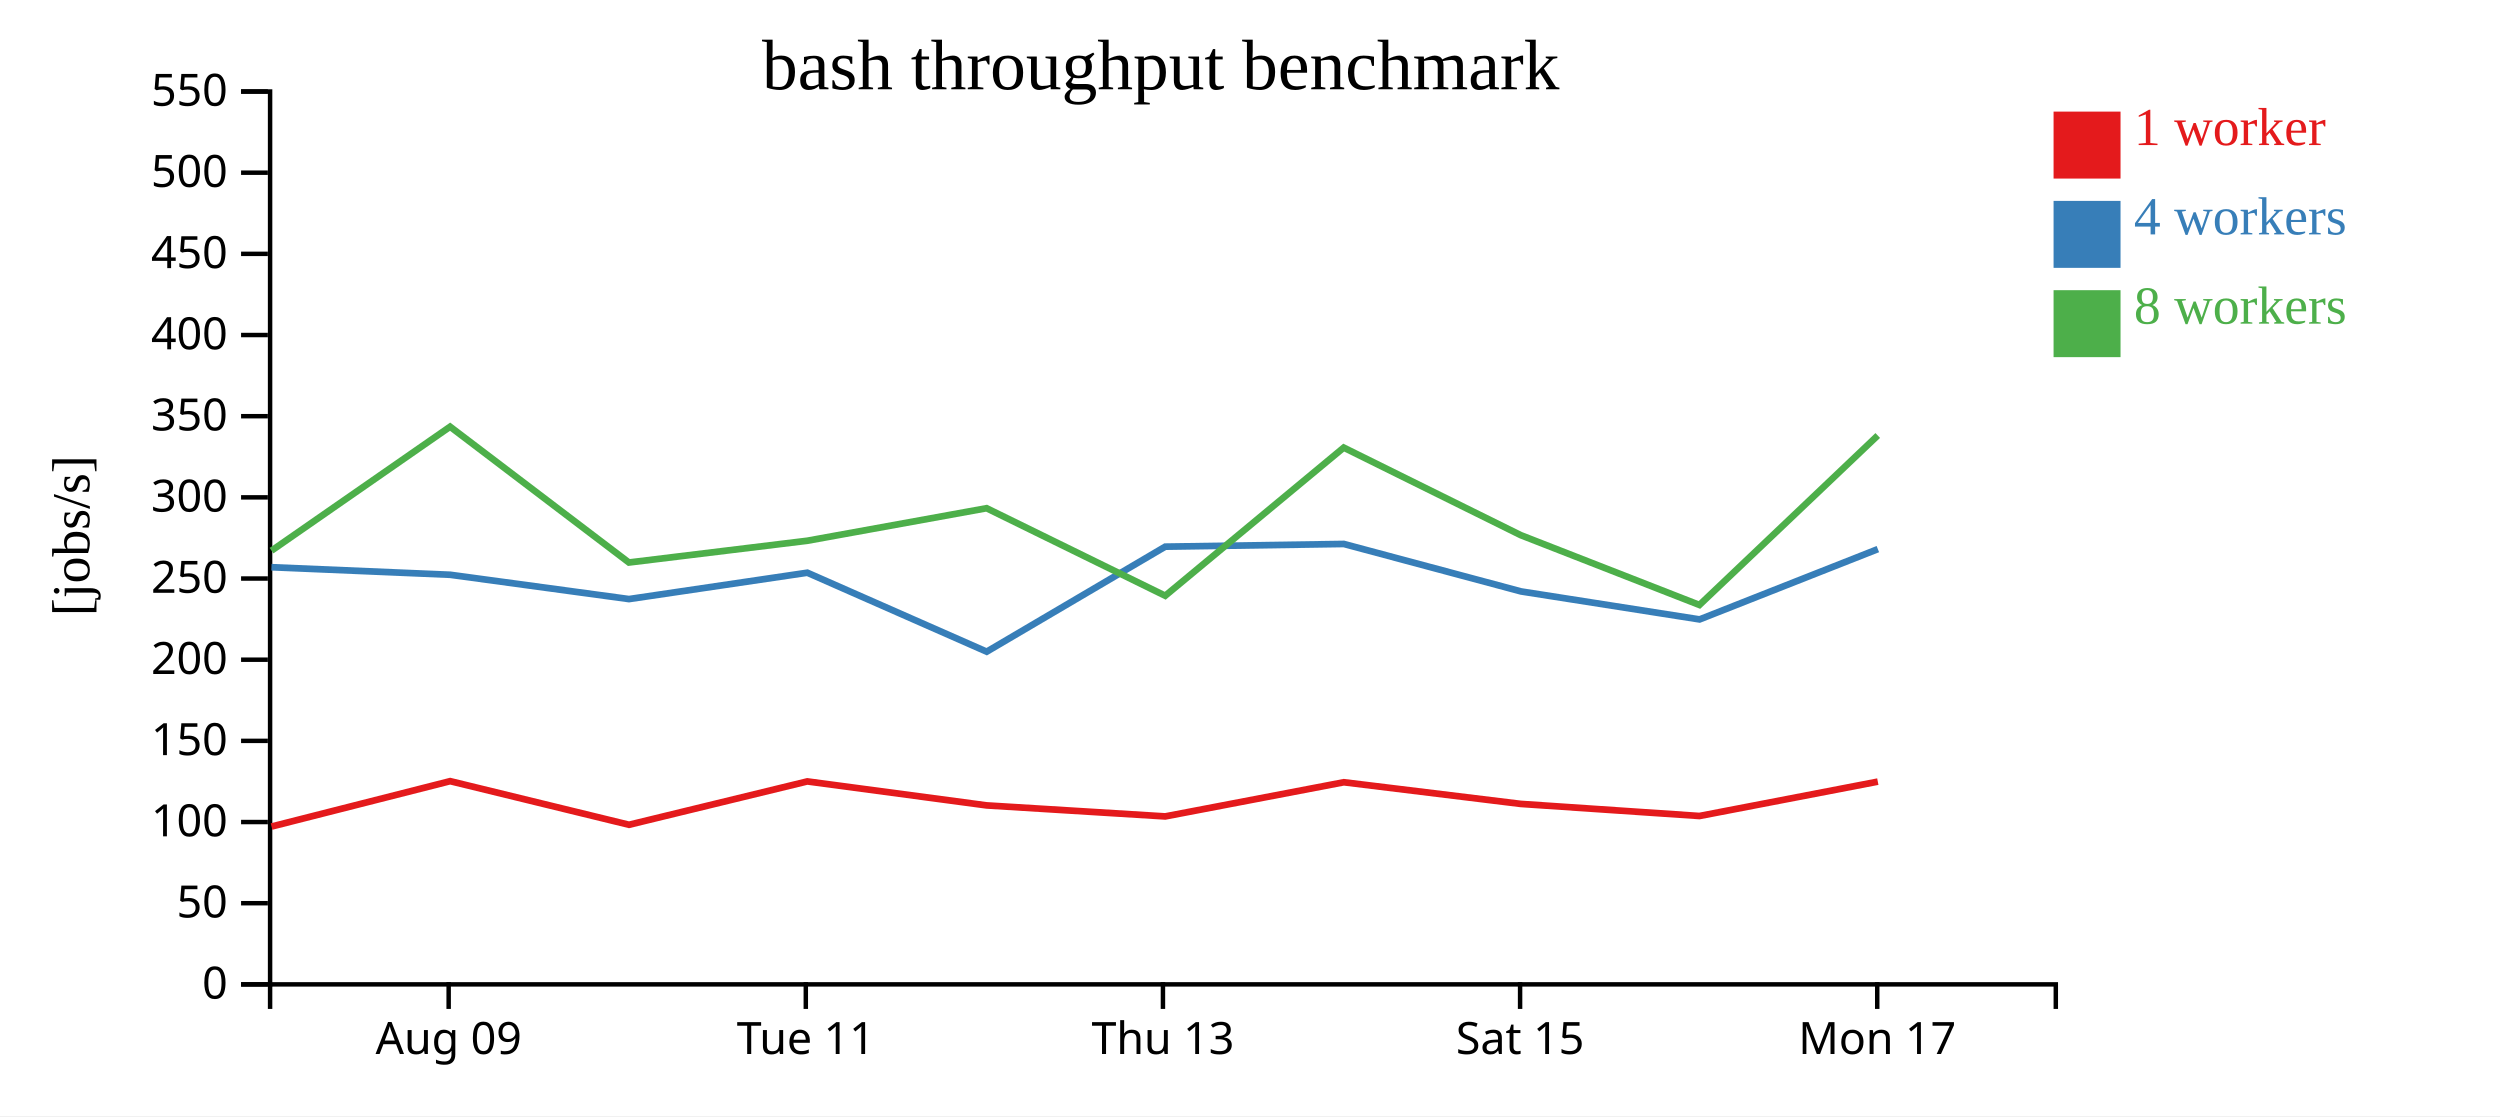
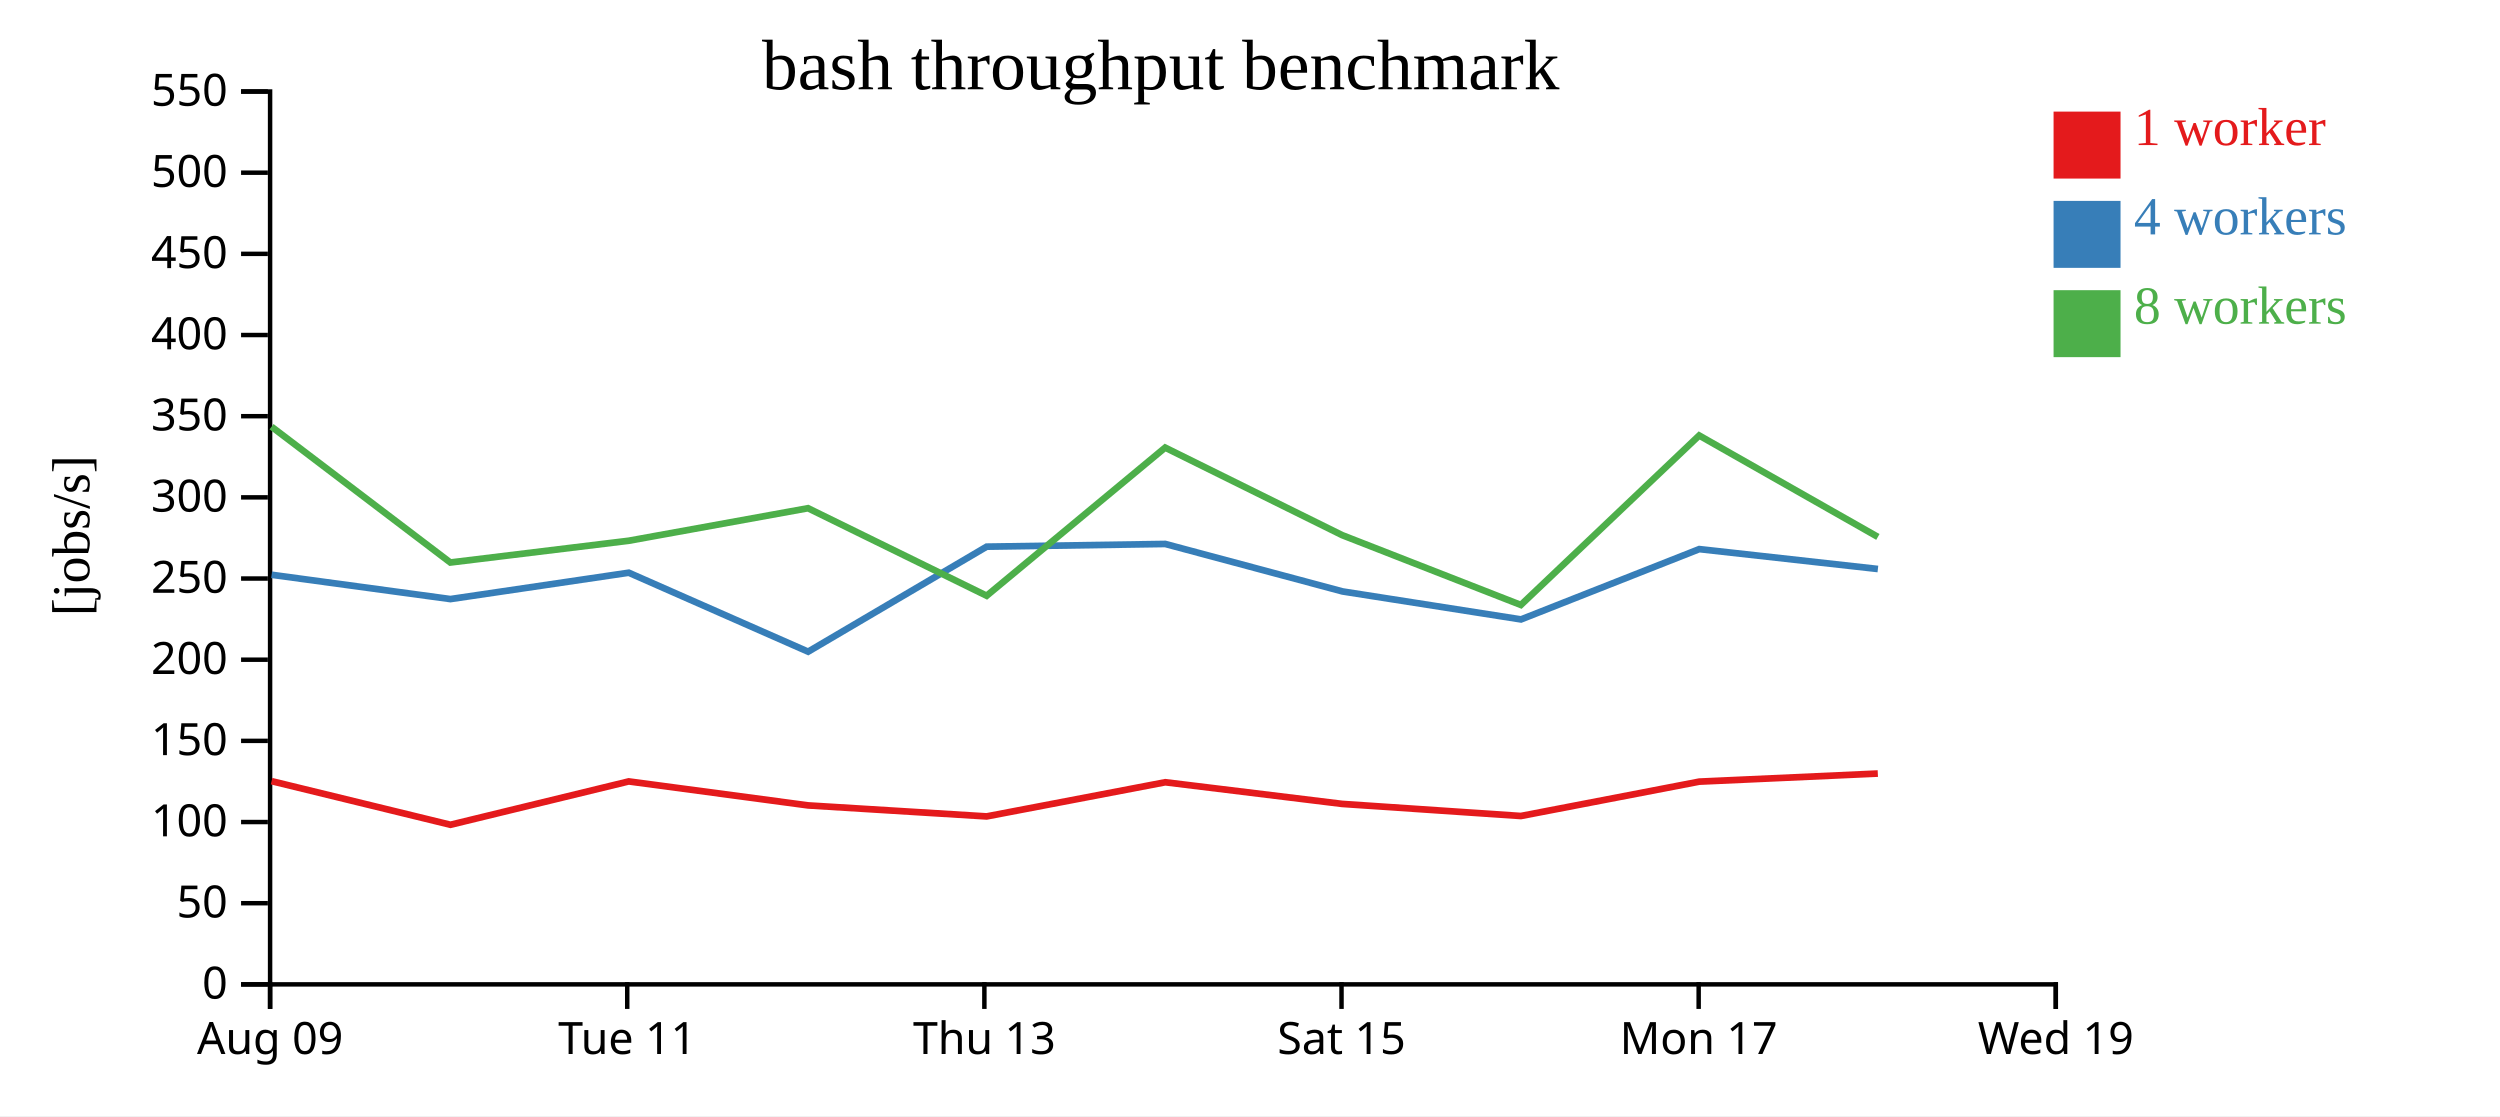
<svg xmlns="http://www.w3.org/2000/svg" width="560" height="250">
  <rect width="100%" height="100%" fill="white" />
  <g transform="translate(60,20)">
    <g transform="translate(0,200)" fill="none" font-size="10" font-family="sans-serif" text-anchor="middle">
      <path class="domain" stroke="currentColor" d="M0.5,6V0.5H400.5V6" />
-       <g class="tick" opacity="1" transform="translate(40.5,0)">
+       <g class="tick" opacity="1" transform="translate(0.5,0)">
        <line stroke="currentColor" y2="6" />
        <text fill="currentColor" y="9" dy="0.71em">Aug 09</text>
      </g>
-       <g class="tick" opacity="1" transform="translate(120.5,0)">
+       <g class="tick" opacity="1" transform="translate(80.5,0)">
        <line stroke="currentColor" y2="6" />
        <text fill="currentColor" y="9" dy="0.71em">Tue 11</text>
      </g>
-       <g class="tick" opacity="1" transform="translate(200.5,0)">
+       <g class="tick" opacity="1" transform="translate(160.5,0)">
        <line stroke="currentColor" y2="6" />
        <text fill="currentColor" y="9" dy="0.71em">Thu 13</text>
      </g>
-       <g class="tick" opacity="1" transform="translate(280.5,0)">
+       <g class="tick" opacity="1" transform="translate(240.5,0)">
        <line stroke="currentColor" y2="6" />
        <text fill="currentColor" y="9" dy="0.71em">Sat 15</text>
      </g>
-       <g class="tick" opacity="1" transform="translate(360.5,0)">
+       <g class="tick" opacity="1" transform="translate(320.5,0)">
        <line stroke="currentColor" y2="6" />
        <text fill="currentColor" y="9" dy="0.71em">Mon 17</text>
+       </g>
+       <g class="tick" opacity="1" transform="translate(400.5,0)">
+         <line stroke="currentColor" y2="6" />
+         <text fill="currentColor" y="9" dy="0.71em">Wed 19</text>
      </g>
    </g>
    <g fill="none" font-size="10" font-family="sans-serif" text-anchor="end">
      <path class="domain" stroke="currentColor" d="M-6,200.5H0.5V0.5H-6" />
      <g class="tick" opacity="1" transform="translate(0,200.5)">
        <line stroke="currentColor" x2="-6" />
        <text fill="currentColor" x="-9" dy="0.32em">0</text>
      </g>
      <g class="tick" opacity="1" transform="translate(0,182.3182)">
        <line stroke="currentColor" x2="-6" />
        <text fill="currentColor" x="-9" dy="0.32em">50</text>
      </g>
      <g class="tick" opacity="1" transform="translate(0,164.1364)">
        <line stroke="currentColor" x2="-6" />
        <text fill="currentColor" x="-9" dy="0.32em">100</text>
      </g>
      <g class="tick" opacity="1" transform="translate(0,145.9545)">
        <line stroke="currentColor" x2="-6" />
        <text fill="currentColor" x="-9" dy="0.32em">150</text>
      </g>
      <g class="tick" opacity="1" transform="translate(0,127.7727)">
        <line stroke="currentColor" x2="-6" />
        <text fill="currentColor" x="-9" dy="0.32em">200</text>
      </g>
      <g class="tick" opacity="1" transform="translate(0,109.5909)">
        <line stroke="currentColor" x2="-6" />
        <text fill="currentColor" x="-9" dy="0.32em">250</text>
      </g>
      <g class="tick" opacity="1" transform="translate(0,91.40909)">
        <line stroke="currentColor" x2="-6" />
        <text fill="currentColor" x="-9" dy="0.32em">300</text>
      </g>
      <g class="tick" opacity="1" transform="translate(0,73.22727)">
        <line stroke="currentColor" x2="-6" />
        <text fill="currentColor" x="-9" dy="0.32em">350</text>
      </g>
      <g class="tick" opacity="1" transform="translate(0,55.04545)">
        <line stroke="currentColor" x2="-6" />
        <text fill="currentColor" x="-9" dy="0.32em">400</text>
      </g>
      <g class="tick" opacity="1" transform="translate(0,36.86364)">
        <line stroke="currentColor" x2="-6" />
        <text fill="currentColor" x="-9" dy="0.32em">450</text>
      </g>
      <g class="tick" opacity="1" transform="translate(0,18.68182)">
        <line stroke="currentColor" x2="-6" />
        <text fill="currentColor" x="-9" dy="0.32em">500</text>
      </g>
      <g class="tick" opacity="1" transform="translate(0,0.5)">
        <line stroke="currentColor" x2="-6" />
        <text fill="currentColor" x="-9" dy="0.32em">550</text>
      </g>
    </g>
    <text text-anchor="middle" style="font-size: 12px" transform="rotate(-90)" y="-40" x="-100">[jobs/s]</text>
    <text text-anchor="middle" style="font-size: 16px" y="0" x="200">bash throughput benchmark</text>
-     <path class="line" fill="none" stroke="#e41a1c" stroke-width="1.5" d="M0.823,165.146L40.834,154.979L80.899,164.749L120.834,155.037L161.01,160.41L201.003,162.877L241.016,155.225L280.637,160.075L320.67,162.784L360.63,155.087" />
-     <path class="line" fill="none" stroke="#377eb8" stroke-width="1.5" d="M0.806,107.058L40.849,108.749L80.891,114.193L120.845,108.288L161.018,125.977L201.009,102.454L241.019,101.848L280.717,112.482L320.706,118.75L360.641,103" />
-     <path class="line" fill="none" stroke="#4daf4a" stroke-width="1.5" d="M0.818,103.348L40.821,75.581L80.876,106.001L120.831,101.128L160.994,93.839L201.009,113.447L240.994,80.265L280.637,99.871L320.673,115.512L360.616,77.55" />
+     <path class="line" fill="none" stroke="#e41a1c" stroke-width="1.5" d="M0.834,154.979L40.899,164.749L80.834,155.037L121.01,160.41L161.003,162.877L201.016,155.225L240.637,160.075L280.67,162.784L320.63,155.087L360.631,153.275" />
+     <path class="line" fill="none" stroke="#377eb8" stroke-width="1.5" d="M0.849,108.749L40.891,114.193L80.845,108.288L121.018,125.977L161.009,102.454L201.019,101.848L240.717,112.482L280.706,118.75L320.641,103L360.648,107.456" />
+     <path class="line" fill="none" stroke="#4daf4a" stroke-width="1.5" d="M0.821,75.581L40.876,106.001L80.831,101.128L120.994,93.839L161.009,113.447L200.994,80.265L240.637,99.871L280.673,115.512L320.616,77.55L360.645,100.273" />
    <rect class="dot" x="400" y="5" width="15" height="15" style="fill: #e41a1c;" />
    <rect class="dot" x="400" y="25" width="15" height="15" style="fill: #377eb8;" />
    <rect class="dot" x="400" y="45" width="15" height="15" style="fill: #4daf4a;" />
    <text class="label" x="418" y="12.5" style="fill: #e41a1c; alignment-baseline: middle;" text-anchor="left">1 worker</text>
    <text class="label" x="418" y="32.5" style="fill: #377eb8; alignment-baseline: middle;" text-anchor="left">4 workers</text>
    <text class="label" x="418" y="52.5" style="fill: #4daf4a; alignment-baseline: middle;" text-anchor="left">8 workers</text>
  </g>
</svg>
